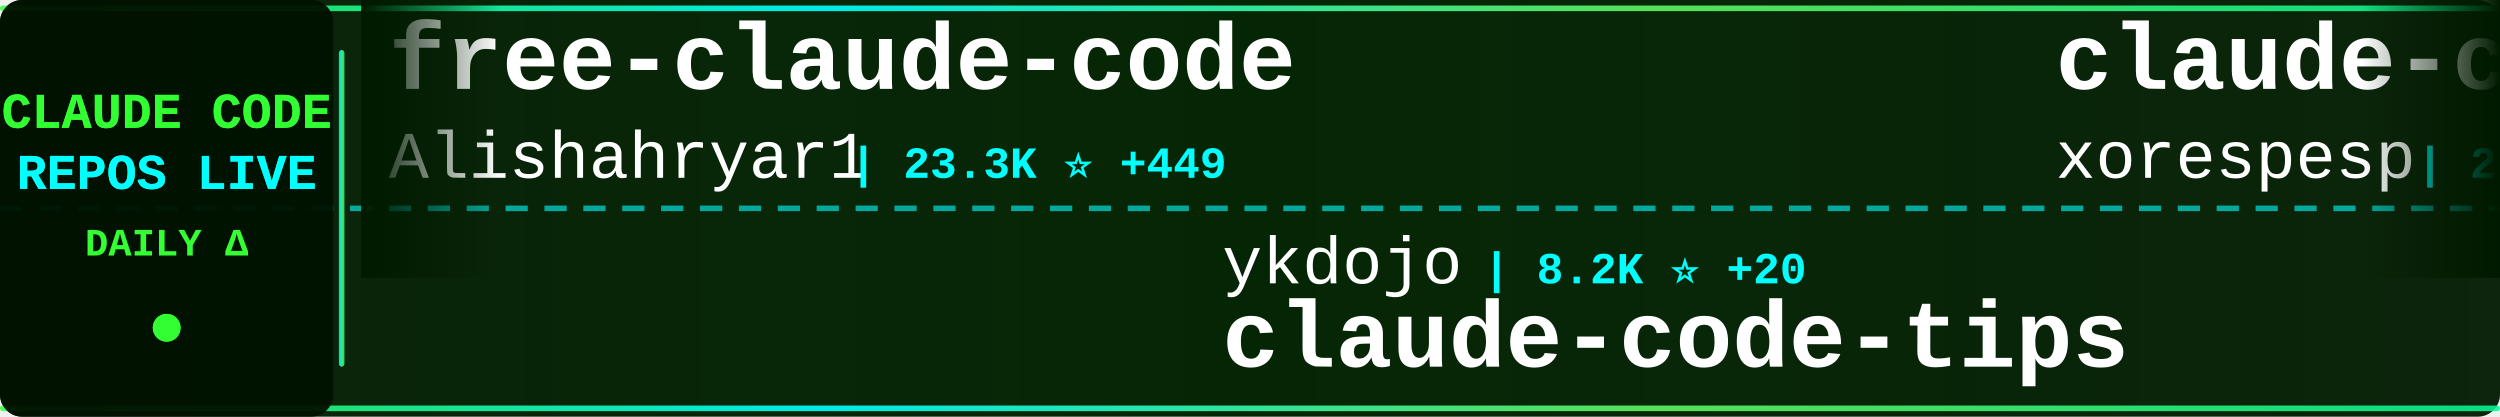
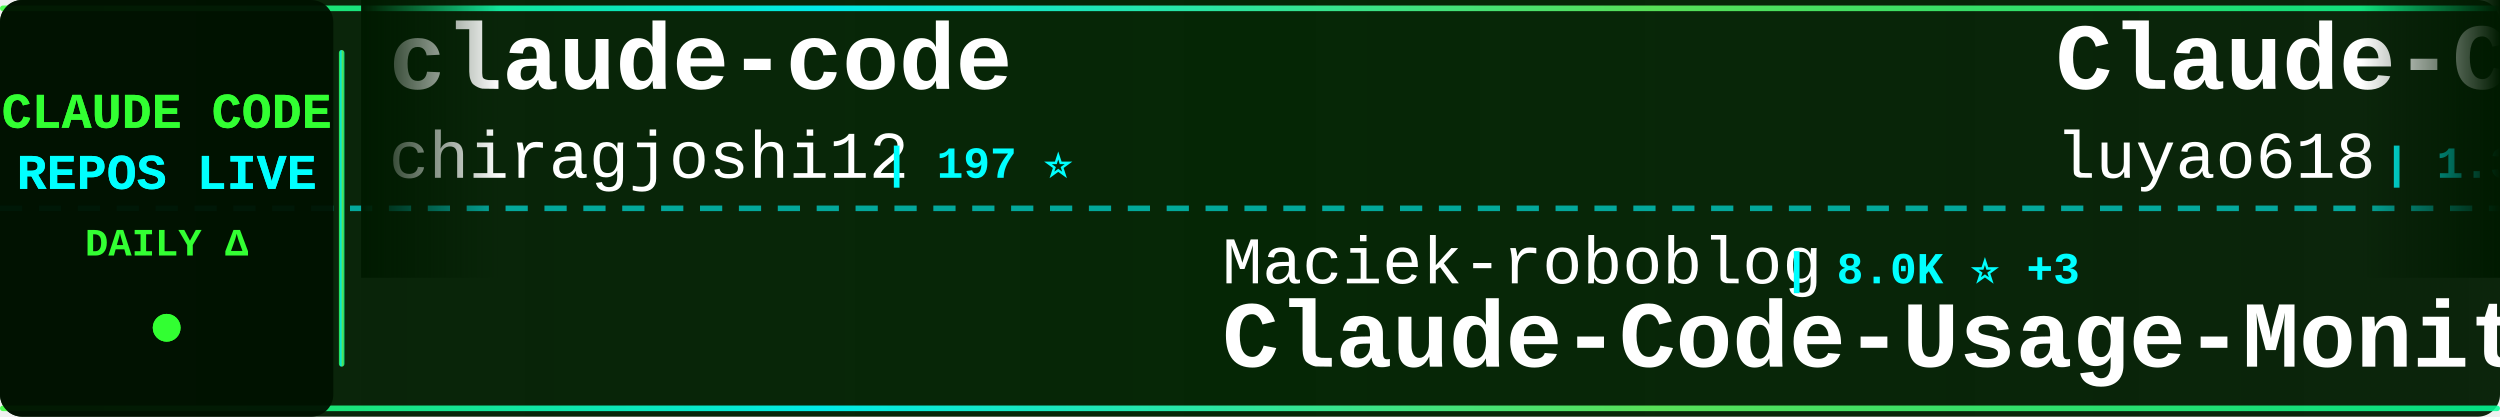
<svg xmlns="http://www.w3.org/2000/svg" width="900" height="150">
  <defs>
    <linearGradient id="tickerBg" x1="0%" y1="0%" x2="100%" y2="0%">
      <stop offset="0%" style="stop-color:#001a00;stop-opacity:0.95" />
      <stop offset="50%" style="stop-color:#002200;stop-opacity:0.98" />
      <stop offset="100%" style="stop-color:#001a00;stop-opacity:0.95" />
    </linearGradient>
    <linearGradient id="borderGrad" x1="0%" y1="0%" x2="100%" y2="0%">
      <stop offset="0%" style="stop-color:#33ff33;stop-opacity:0.85">
        <animate attributeName="stop-opacity" values="0.85;1;0.85" dur="2s" repeatCount="indefinite" />
      </stop>
      <stop offset="33%" style="stop-color:#00ffff;stop-opacity:0.9">
        <animate attributeName="stop-opacity" values="0.9;1;0.9" dur="2.2s" repeatCount="indefinite" />
      </stop>
      <stop offset="66%" style="stop-color:#66ff66;stop-opacity:0.85">
        <animate attributeName="stop-opacity" values="0.85;1;0.85" dur="1.8s" repeatCount="indefinite" />
      </stop>
      <stop offset="100%" style="stop-color:#00ff99;stop-opacity:0.85">
        <animate attributeName="stop-opacity" values="0.85;1;0.85" dur="2s" repeatCount="indefinite" />
      </stop>
    </linearGradient>
    <filter id="textGlow">
      <feGaussianBlur stdDeviation="0.1" result="coloredBlur" />
      <feMerge>
        <feMergeNode in="coloredBlur" />
        <feMergeNode in="SourceGraphic" />
      </feMerge>
    </filter>
    <filter id="metricGlow">
      <feGaussianBlur stdDeviation="0.2" result="coloredBlur" />
      <feMerge>
        <feMergeNode in="coloredBlur" />
        <feMergeNode in="SourceGraphic" />
      </feMerge>
    </filter>
    <linearGradient id="leftFade" x1="0%" y1="0%" x2="100%" y2="0%">
      <stop offset="0%" style="stop-color:#001a00;stop-opacity:1" />
      <stop offset="100%" style="stop-color:#001a00;stop-opacity:0" />
    </linearGradient>
    <linearGradient id="rightFade" x1="0%" y1="0%" x2="100%" y2="0%">
      <stop offset="0%" style="stop-color:#001a00;stop-opacity:0" />
      <stop offset="100%" style="stop-color:#001a00;stop-opacity:1" />
    </linearGradient>
  </defs>
  <rect width="900" height="150" fill="url(#tickerBg)" rx="8" />
  <rect x="0" y="2" width="900" height="2" fill="url(#borderGrad)" rx="1" />
  <rect x="0" y="146" width="900" height="2" fill="url(#borderGrad)" rx="1" />
  <line x1="0" y1="75" x2="900" y2="75" stroke="#00ffff" stroke-width="2" stroke-dasharray="8 6" opacity="0.6" />
  <rect x="0" y="0" width="120" height="150" fill="#001100" opacity="0.95" rx="8" />
  <text x="60" y="46" font-family="'Courier New', monospace" font-size="18" font-weight="bold" fill="#33ff33" text-anchor="middle" filter="url(#textGlow)">
    CLAUDE CODE
  </text>
  <text x="60" y="68" font-family="'Courier New', monospace" font-size="18" font-weight="bold" fill="#00ffff" text-anchor="middle" filter="url(#textGlow)">
    REPOS LIVE
  </text>
  <text x="60" y="92" font-family="'Courier New', monospace" font-size="14" font-weight="bold" fill="#33ff33" text-anchor="middle">
    DAILY Δ
  </text>
  <circle cx="60" cy="118" r="5" fill="#33ff33" filter="url(#metricGlow)">
    <animate attributeName="r" values="4;6;4" dur="1.5s" repeatCount="indefinite" />
    <animate attributeName="opacity" values="0.6;1;0.6" dur="1.5s" repeatCount="indefinite" />
  </circle>
  <rect x="122" y="18" width="2" height="114" fill="url(#borderGrad)" rx="1" />
  <clipPath id="tickerClip">
    <rect x="130" y="0" width="770" height="150" />
  </clipPath>
  <g clip-path="url(#tickerClip)">
    <g id="tickerItems">
      <animateTransform attributeName="transform" attributeType="XML" type="translate" from="0 0" to="-3000 0" dur="54s" repeatCount="indefinite" />
      <g transform="translate(0, 0)">
-         <text x="140" y="32" font-family="'Courier New', monospace" font-size="34" font-weight="bold" fill="#ffffff">free-claude-code</text>
-         <text x="140" y="64" font-family="'Courier New', monospace" font-size="24" font-weight="normal" fill="#ffffff" opacity="1.0">Alishahryar1</text>
-         <text x="306" y="64" font-family="'Courier New', monospace" font-size="16" font-weight="bold" fill="#00ffff"> | 23.3K ⭐ +449</text>
+         <text x="140" y="32" font-family="'Courier New', monospace" font-size="34" font-weight="bold" fill="#ffffff">claude-code</text>
+         <text x="140" y="64" font-family="'Courier New', monospace" font-size="24" font-weight="normal" fill="#ffffff" opacity="1.0">chiragjoshi12</text>
+         <text x="318" y="64" font-family="'Courier New', monospace" font-size="16" font-weight="bold" fill="#00ffff"> | 197 ⭐</text>
      </g>
      <g transform="translate(300, 0)">
-         <text x="140" y="102" font-family="'Courier New', monospace" font-size="24" font-weight="normal" fill="#ffffff" opacity="1.0">ykdojo</text>
-         <text x="234" y="102" font-family="'Courier New', monospace" font-size="16" font-weight="bold" fill="#00ffff"> | 8.2K ⭐ +20</text>
-         <text x="140" y="132" font-family="'Courier New', monospace" font-size="34" font-weight="bold" fill="#ffffff">claude-code-tips</text>
+         <text x="140" y="102" font-family="'Courier New', monospace" font-size="24" font-weight="normal" fill="#ffffff" opacity="1.0">Maciek-roboblog</text>
+         <text x="342" y="102" font-family="'Courier New', monospace" font-size="16" font-weight="bold" fill="#00ffff"> | 8.0K ⭐ +3</text>
+         <text x="140" y="132" font-family="'Courier New', monospace" font-size="34" font-weight="bold" fill="#ffffff">Claude-Code-Usage-Monito...</text>
      </g>
      <g transform="translate(600, 0)">
-         <text x="140" y="32" font-family="'Courier New', monospace" font-size="34" font-weight="bold" fill="#ffffff">claude-code</text>
-         <text x="140" y="64" font-family="'Courier New', monospace" font-size="24" font-weight="normal" fill="#ffffff" opacity="1.0">xorespesp</text>
-         <text x="270" y="64" font-family="'Courier New', monospace" font-size="16" font-weight="bold" fill="#00ffff"> | 223 ⭐</text>
+         <text x="140" y="32" font-family="'Courier New', monospace" font-size="34" font-weight="bold" fill="#ffffff">Claude-Code-Source-Study</text>
+         <text x="140" y="64" font-family="'Courier New', monospace" font-size="24" font-weight="normal" fill="#ffffff" opacity="1.0">luyao618</text>
+         <text x="258" y="64" font-family="'Courier New', monospace" font-size="16" font-weight="bold" fill="#00ffff"> | 1.3K ⭐ +9</text>
      </g>
      <g transform="translate(900, 0)">
-         <text x="140" y="102" font-family="'Courier New', monospace" font-size="24" font-weight="normal" fill="#ffffff" opacity="1.0">jarmuine</text>
-         <text x="258" y="102" font-family="'Courier New', monospace" font-size="16" font-weight="bold" fill="#00ffff"> | 2.1K ⭐ +3</text>
-         <text x="140" y="132" font-family="'Courier New', monospace" font-size="34" font-weight="bold" fill="#ffffff">claude-code</text>
+         <text x="140" y="102" font-family="'Courier New', monospace" font-size="24" font-weight="normal" fill="#ffffff" opacity="1.0">777genius</text>
+         <text x="270" y="102" font-family="'Courier New', monospace" font-size="16" font-weight="bold" fill="#00ffff"> | 908 ⭐ +1</text>
+         <text x="140" y="132" font-family="'Courier New', monospace" font-size="34" font-weight="bold" fill="#ffffff">claude-code-source-code</text>
      </g>
      <g transform="translate(1200, 0)">
-         <text x="140" y="32" font-family="'Courier New', monospace" font-size="34" font-weight="bold" fill="#ffffff">Claude-code</text>
-         <text x="140" y="64" font-family="'Courier New', monospace" font-size="24" font-weight="normal" fill="#ffffff" opacity="1.0">fazxes</text>
-         <text x="234" y="64" font-family="'Courier New', monospace" font-size="16" font-weight="bold" fill="#00ffff"> | 214 ⭐ +1</text>
+         <text x="140" y="32" font-family="'Courier New', monospace" font-size="34" font-weight="bold" fill="#ffffff">claude-code</text>
+         <text x="140" y="64" font-family="'Courier New', monospace" font-size="24" font-weight="normal" fill="#ffffff" opacity="1.0">isboyjc</text>
+         <text x="246" y="64" font-family="'Courier New', monospace" font-size="16" font-weight="bold" fill="#00ffff"> | 156 ⭐</text>
      </g>
      <g transform="translate(1500, 0)">
-         <text x="140" y="102" font-family="'Courier New', monospace" font-size="24" font-weight="normal" fill="#ffffff" opacity="1.0">pedrohcgs</text>
-         <text x="270" y="102" font-family="'Courier New', monospace" font-size="16" font-weight="bold" fill="#00ffff"> | 1.1K ⭐ +2</text>
-         <text x="140" y="132" font-family="'Courier New', monospace" font-size="34" font-weight="bold" fill="#ffffff">claude-code-my-workflow</text>
+         <text x="140" y="102" font-family="'Courier New', monospace" font-size="24" font-weight="normal" fill="#ffffff" opacity="1.0">Njengah</text>
+         <text x="246" y="102" font-family="'Courier New', monospace" font-size="16" font-weight="bold" fill="#00ffff"> | 1.7K ⭐ +1</text>
+         <text x="140" y="132" font-family="'Courier New', monospace" font-size="34" font-weight="bold" fill="#ffffff">claude-code-cheat-sheet</text>
      </g>
      <g transform="translate(1800, 0)">
-         <text x="140" y="32" font-family="'Courier New', monospace" font-size="34" font-weight="bold" fill="#ffffff">claude-code</text>
+         <text x="140" y="32" font-family="'Courier New', monospace" font-size="34" font-weight="bold" fill="#ffffff">claude-code-action</text>
        <text x="140" y="64" font-family="'Courier New', monospace" font-size="24" font-weight="normal" fill="#ffffff" opacity="1.0">anthropics</text>
-         <text x="282" y="64" font-family="'Courier New', monospace" font-size="16" font-weight="bold" fill="#00ffff"> | 122.0K ⭐ +372</text>
+         <text x="282" y="64" font-family="'Courier New', monospace" font-size="16" font-weight="bold" fill="#00ffff"> | 7.5K ⭐ +18</text>
      </g>
      <g transform="translate(2100, 0)">
-         <text x="140" y="102" font-family="'Courier New', monospace" font-size="24" font-weight="normal" fill="#ffffff" opacity="1.0">ponponon</text>
-         <text x="258" y="102" font-family="'Courier New', monospace" font-size="16" font-weight="bold" fill="#00ffff"> | 2.2K ⭐ +1</text>
-         <text x="140" y="132" font-family="'Courier New', monospace" font-size="34" font-weight="bold" fill="#ffffff">claude_code_src</text>
+         <text x="140" y="102" font-family="'Courier New', monospace" font-size="24" font-weight="normal" fill="#ffffff" opacity="1.0">ghuntley</text>
+         <text x="258" y="102" font-family="'Courier New', monospace" font-size="16" font-weight="bold" fill="#00ffff"> | 975 ⭐</text>
+         <text x="140" y="132" font-family="'Courier New', monospace" font-size="34" font-weight="bold" fill="#ffffff">claude-code-source-code-...</text>
      </g>
      <g transform="translate(2400, 0)">
-         <text x="140" y="32" font-family="'Courier New', monospace" font-size="34" font-weight="bold" fill="#ffffff">Claude-Code</text>
-         <text x="140" y="64" font-family="'Courier New', monospace" font-size="24" font-weight="normal" fill="#ffffff" opacity="1.0">pengchengneo</text>
-         <text x="306" y="64" font-family="'Courier New', monospace" font-size="16" font-weight="bold" fill="#00ffff"> | 1.3K ⭐ +3</text>
+         <text x="140" y="32" font-family="'Courier New', monospace" font-size="34" font-weight="bold" fill="#ffffff">claude-code</text>
+         <text x="140" y="64" font-family="'Courier New', monospace" font-size="24" font-weight="normal" fill="#ffffff" opacity="1.0">lowcortisolprogrammer</text>
+         <text x="414" y="64" font-family="'Courier New', monospace" font-size="16" font-weight="bold" fill="#00ffff"> | 173 ⭐</text>
      </g>
      <g transform="translate(2700, 0)">
-         <text x="140" y="102" font-family="'Courier New', monospace" font-size="24" font-weight="normal" fill="#ffffff" opacity="1.0">andrew-kramer-inno</text>
-         <text x="378" y="102" font-family="'Courier New', monospace" font-size="16" font-weight="bold" fill="#00ffff"> | 587 ⭐ +1</text>
-         <text x="140" y="132" font-family="'Courier New', monospace" font-size="34" font-weight="bold" fill="#ffffff">claude-code-source-build</text>
+         <text x="140" y="102" font-family="'Courier New', monospace" font-size="24" font-weight="normal" fill="#ffffff" opacity="1.0">ChinaSiro</text>
+         <text x="270" y="102" font-family="'Courier New', monospace" font-size="16" font-weight="bold" fill="#00ffff"> | 9.1K ⭐ +10</text>
+         <text x="140" y="132" font-family="'Courier New', monospace" font-size="34" font-weight="bold" fill="#ffffff">claude-code-sourcemap</text>
      </g>
      <g transform="translate(3000, 0)">
-         <text x="140" y="32" font-family="'Courier New', monospace" font-size="34" font-weight="bold" fill="#ffffff">free-claude-code</text>
-         <text x="140" y="64" font-family="'Courier New', monospace" font-size="24" font-weight="normal" fill="#ffffff" opacity="1.0">Alishahryar1</text>
-         <text x="306" y="64" font-family="'Courier New', monospace" font-size="16" font-weight="bold" fill="#00ffff"> | 23.3K ⭐ +449</text>
+         <text x="140" y="32" font-family="'Courier New', monospace" font-size="34" font-weight="bold" fill="#ffffff">claude-code</text>
+         <text x="140" y="64" font-family="'Courier New', monospace" font-size="24" font-weight="normal" fill="#ffffff" opacity="1.0">chiragjoshi12</text>
+         <text x="318" y="64" font-family="'Courier New', monospace" font-size="16" font-weight="bold" fill="#00ffff"> | 197 ⭐</text>
      </g>
      <g transform="translate(3300, 0)">
-         <text x="140" y="102" font-family="'Courier New', monospace" font-size="24" font-weight="normal" fill="#ffffff" opacity="1.0">ykdojo</text>
-         <text x="234" y="102" font-family="'Courier New', monospace" font-size="16" font-weight="bold" fill="#00ffff"> | 8.2K ⭐ +20</text>
-         <text x="140" y="132" font-family="'Courier New', monospace" font-size="34" font-weight="bold" fill="#ffffff">claude-code-tips</text>
+         <text x="140" y="102" font-family="'Courier New', monospace" font-size="24" font-weight="normal" fill="#ffffff" opacity="1.0">Maciek-roboblog</text>
+         <text x="342" y="102" font-family="'Courier New', monospace" font-size="16" font-weight="bold" fill="#00ffff"> | 8.0K ⭐ +3</text>
+         <text x="140" y="132" font-family="'Courier New', monospace" font-size="34" font-weight="bold" fill="#ffffff">Claude-Code-Usage-Monito...</text>
      </g>
      <g transform="translate(3600, 0)">
-         <text x="140" y="32" font-family="'Courier New', monospace" font-size="34" font-weight="bold" fill="#ffffff">claude-code</text>
-         <text x="140" y="64" font-family="'Courier New', monospace" font-size="24" font-weight="normal" fill="#ffffff" opacity="1.0">xorespesp</text>
-         <text x="270" y="64" font-family="'Courier New', monospace" font-size="16" font-weight="bold" fill="#00ffff"> | 223 ⭐</text>
+         <text x="140" y="32" font-family="'Courier New', monospace" font-size="34" font-weight="bold" fill="#ffffff">Claude-Code-Source-Study</text>
+         <text x="140" y="64" font-family="'Courier New', monospace" font-size="24" font-weight="normal" fill="#ffffff" opacity="1.0">luyao618</text>
+         <text x="258" y="64" font-family="'Courier New', monospace" font-size="16" font-weight="bold" fill="#00ffff"> | 1.3K ⭐ +9</text>
      </g>
      <g transform="translate(3900, 0)">
-         <text x="140" y="102" font-family="'Courier New', monospace" font-size="24" font-weight="normal" fill="#ffffff" opacity="1.0">jarmuine</text>
-         <text x="258" y="102" font-family="'Courier New', monospace" font-size="16" font-weight="bold" fill="#00ffff"> | 2.1K ⭐ +3</text>
-         <text x="140" y="132" font-family="'Courier New', monospace" font-size="34" font-weight="bold" fill="#ffffff">claude-code</text>
+         <text x="140" y="102" font-family="'Courier New', monospace" font-size="24" font-weight="normal" fill="#ffffff" opacity="1.0">777genius</text>
+         <text x="270" y="102" font-family="'Courier New', monospace" font-size="16" font-weight="bold" fill="#00ffff"> | 908 ⭐ +1</text>
+         <text x="140" y="132" font-family="'Courier New', monospace" font-size="34" font-weight="bold" fill="#ffffff">claude-code-source-code</text>
      </g>
    </g>
  </g>
  <rect x="130" y="0" width="50" height="100" fill="url(#leftFade)" />
  <rect x="850" y="0" width="50" height="100" fill="url(#rightFade)" />
</svg>
